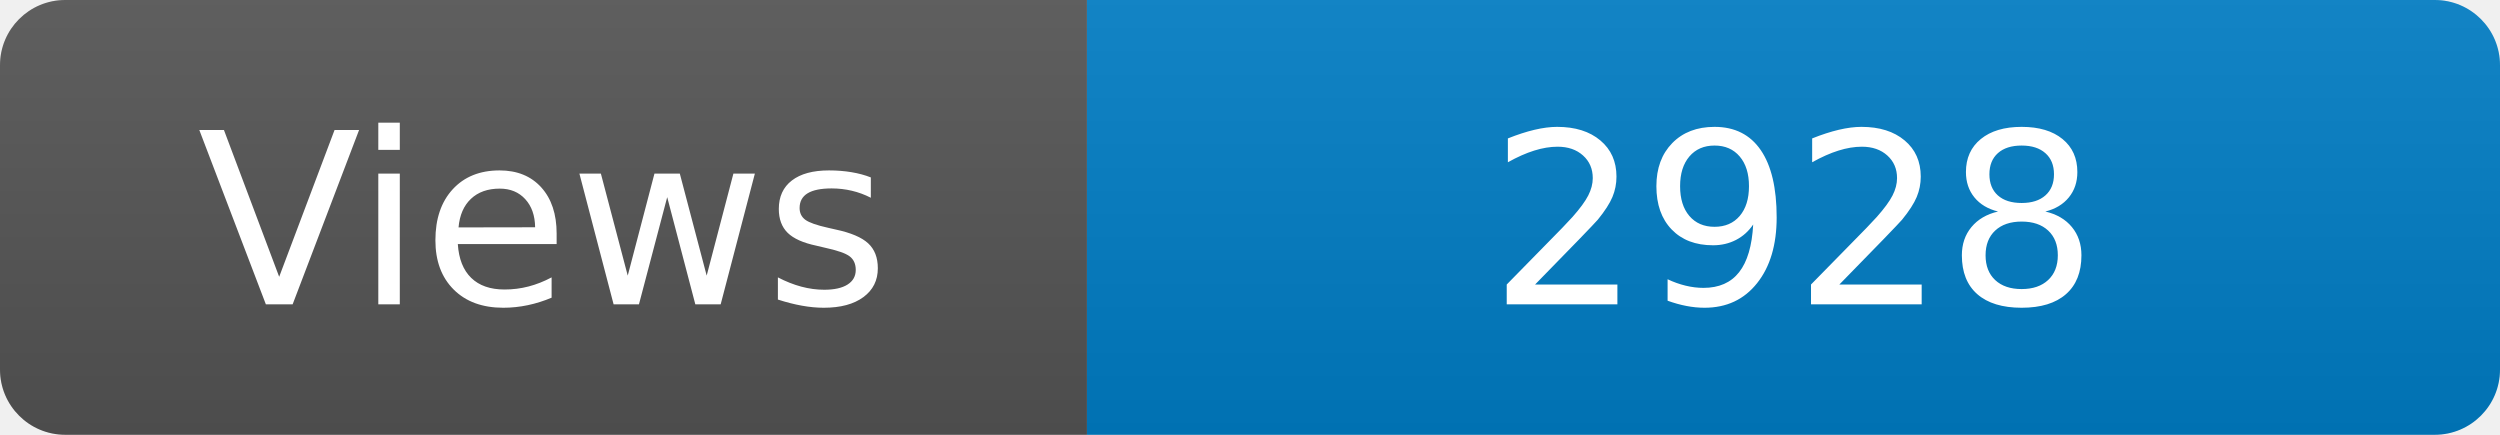
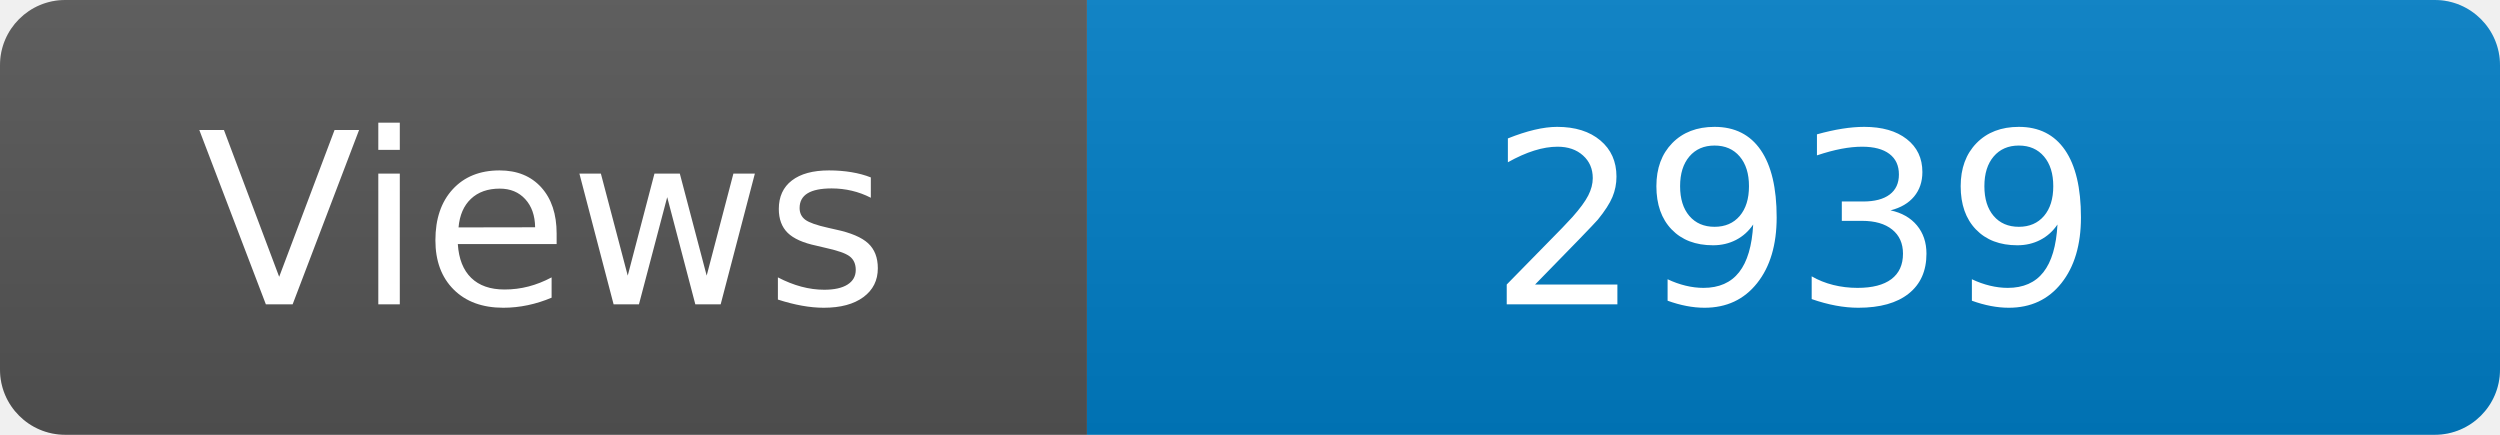
<svg xmlns="http://www.w3.org/2000/svg" width="115" height="20" role="img" aria-label="Maintained?: yes">
  <linearGradient id="s" x2="0" y2="100%">
    <stop offset="0" stop-color="#bbb" stop-opacity=".1" />
    <stop offset="1" stop-opacity=".1" />
  </linearGradient>
  <clipPath id="r">
    <rect width="115" height="20" rx="3" fill="#fff" />
  </clipPath>
  <g clip-path="url(#r)">
    <rect width="50" height="20" fill="#555" />
    <rect x="50" width="160" height="20" fill="#007ec6" />
    <rect width="115" height="20" fill="url(#s)" />
  </g>
  <g fill="#fff" text-anchor="middle" font-family="Verdana,Geneva,DejaVu Sans,sans-serif" font-size="110">
    <text x="250" y="140" transform="scale(.1)" fill="#fff">Views</text>
-     <text x="825" y="140" transform="scale(.1)" fill="#fff">2928</text>
+     <text x="825" y="140" transform="scale(.1)" fill="#fff">2939</text>
  </g>
</svg>
